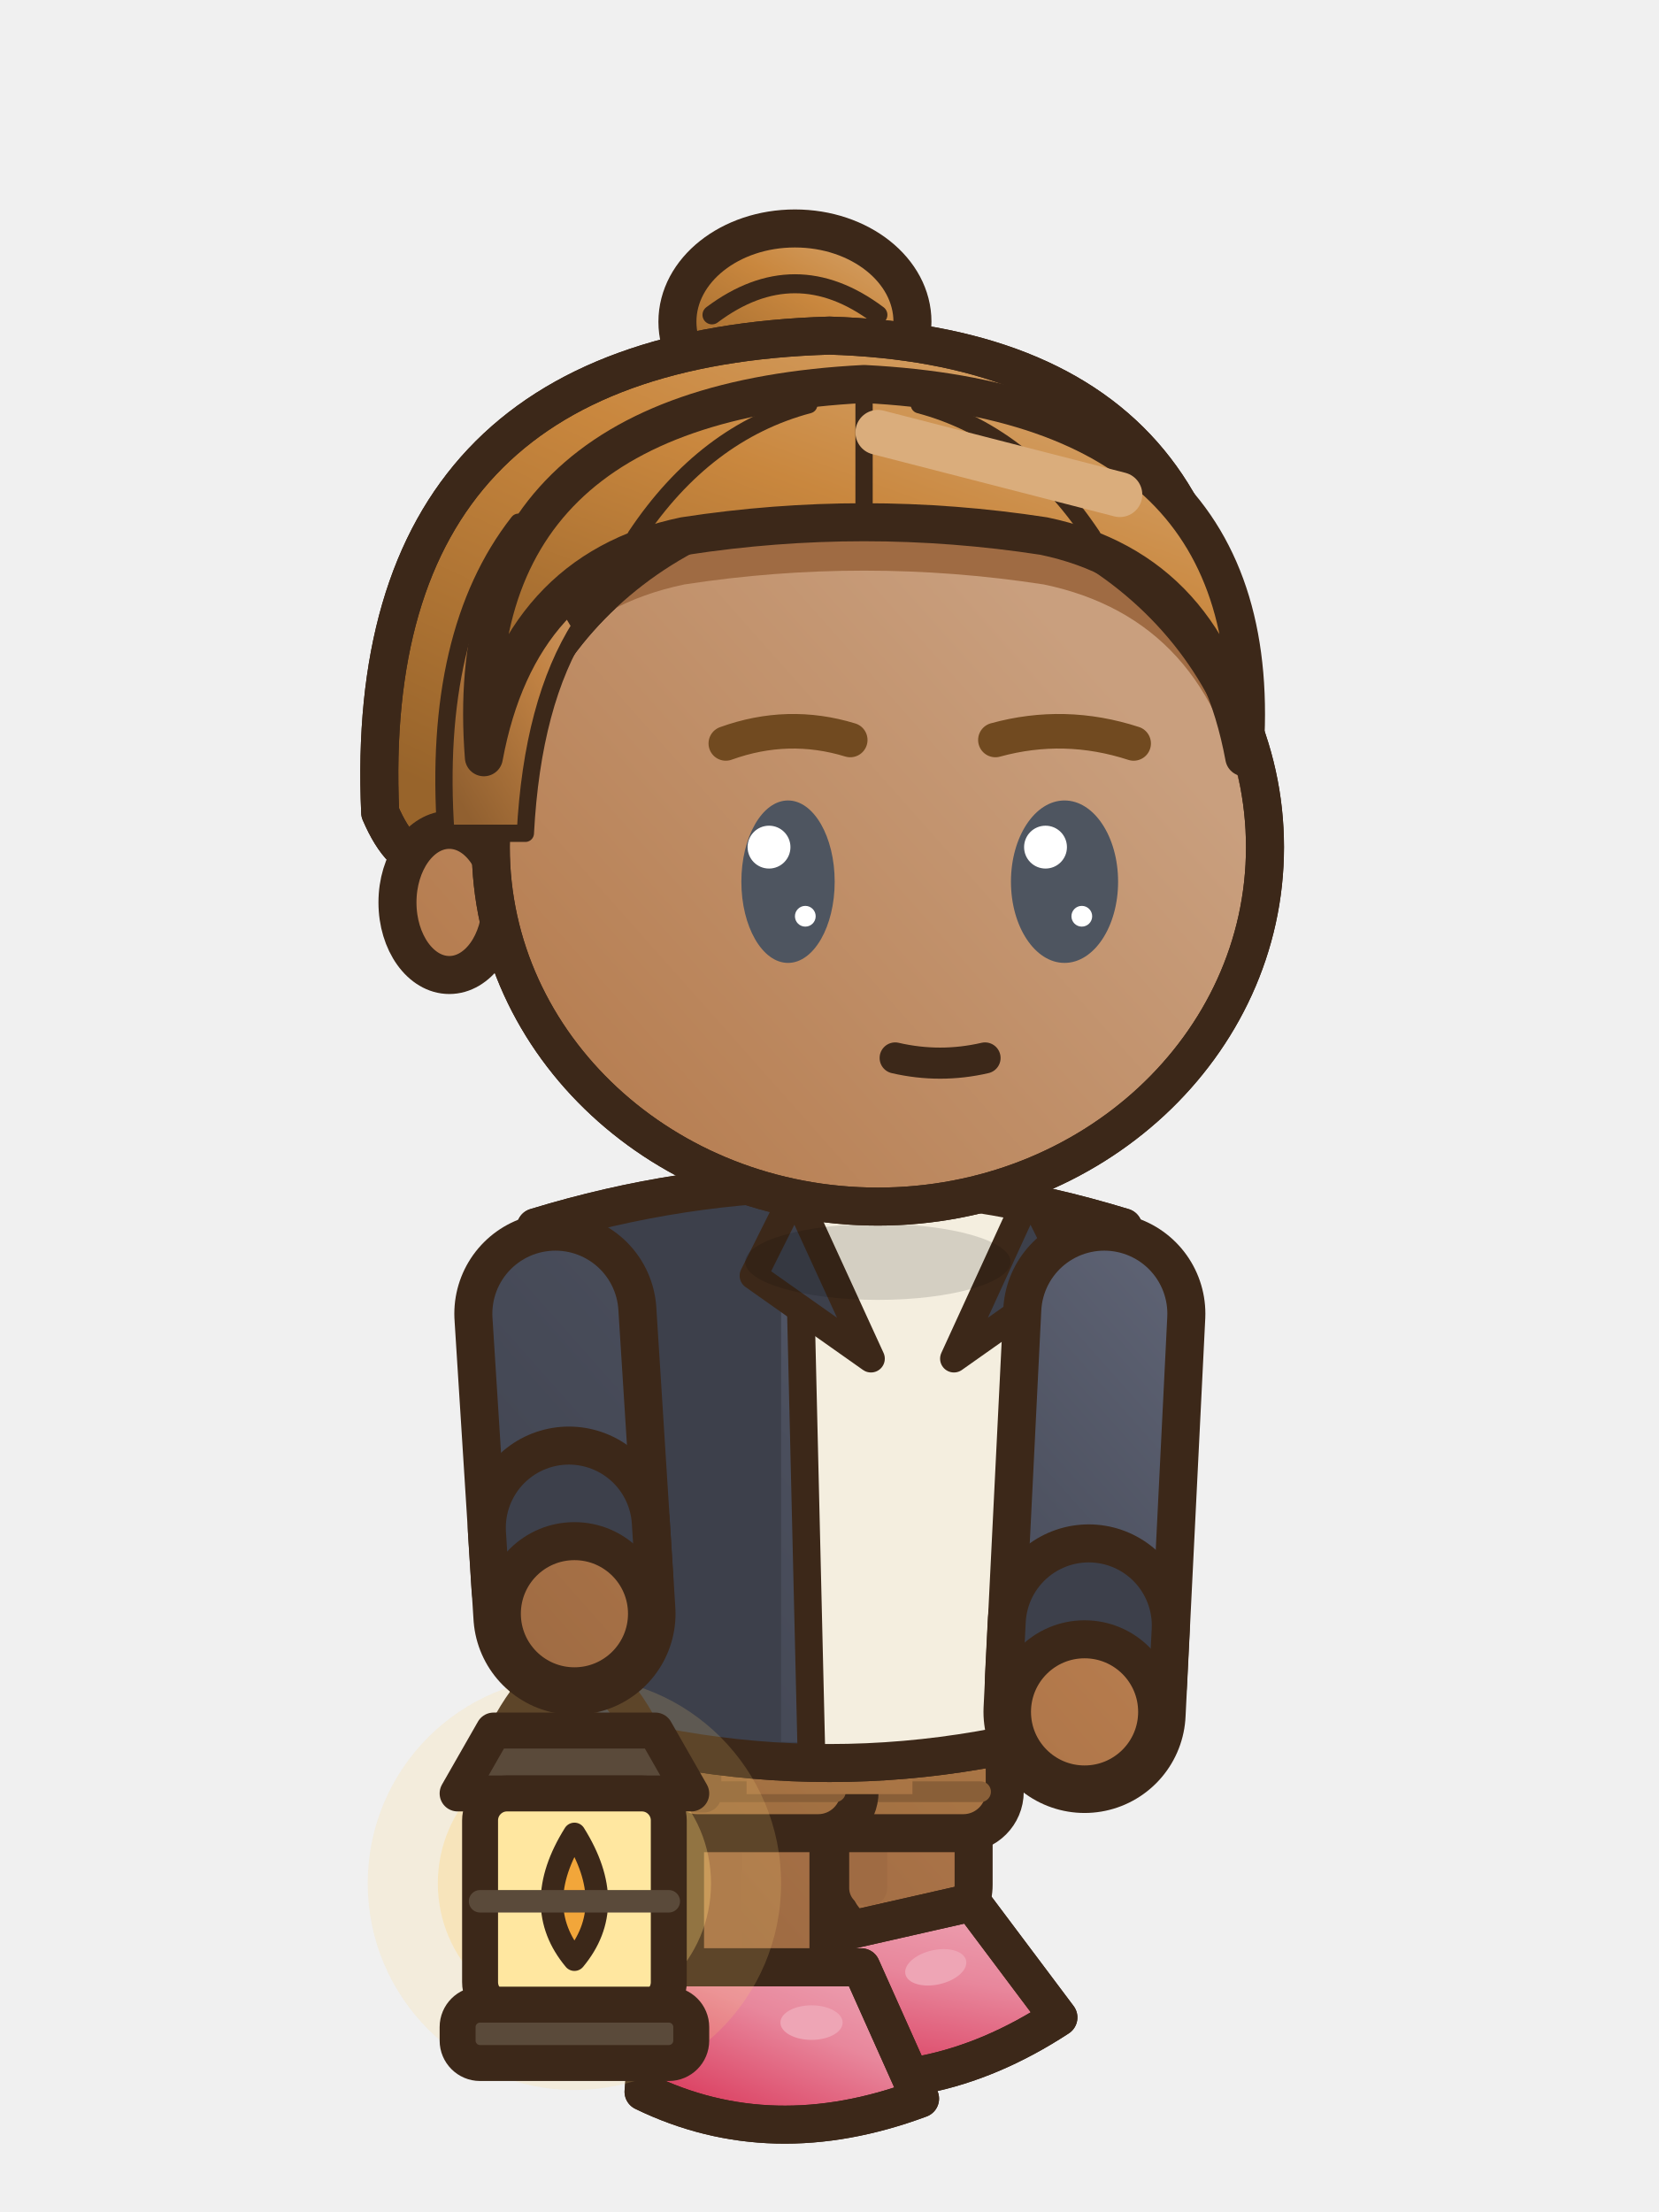
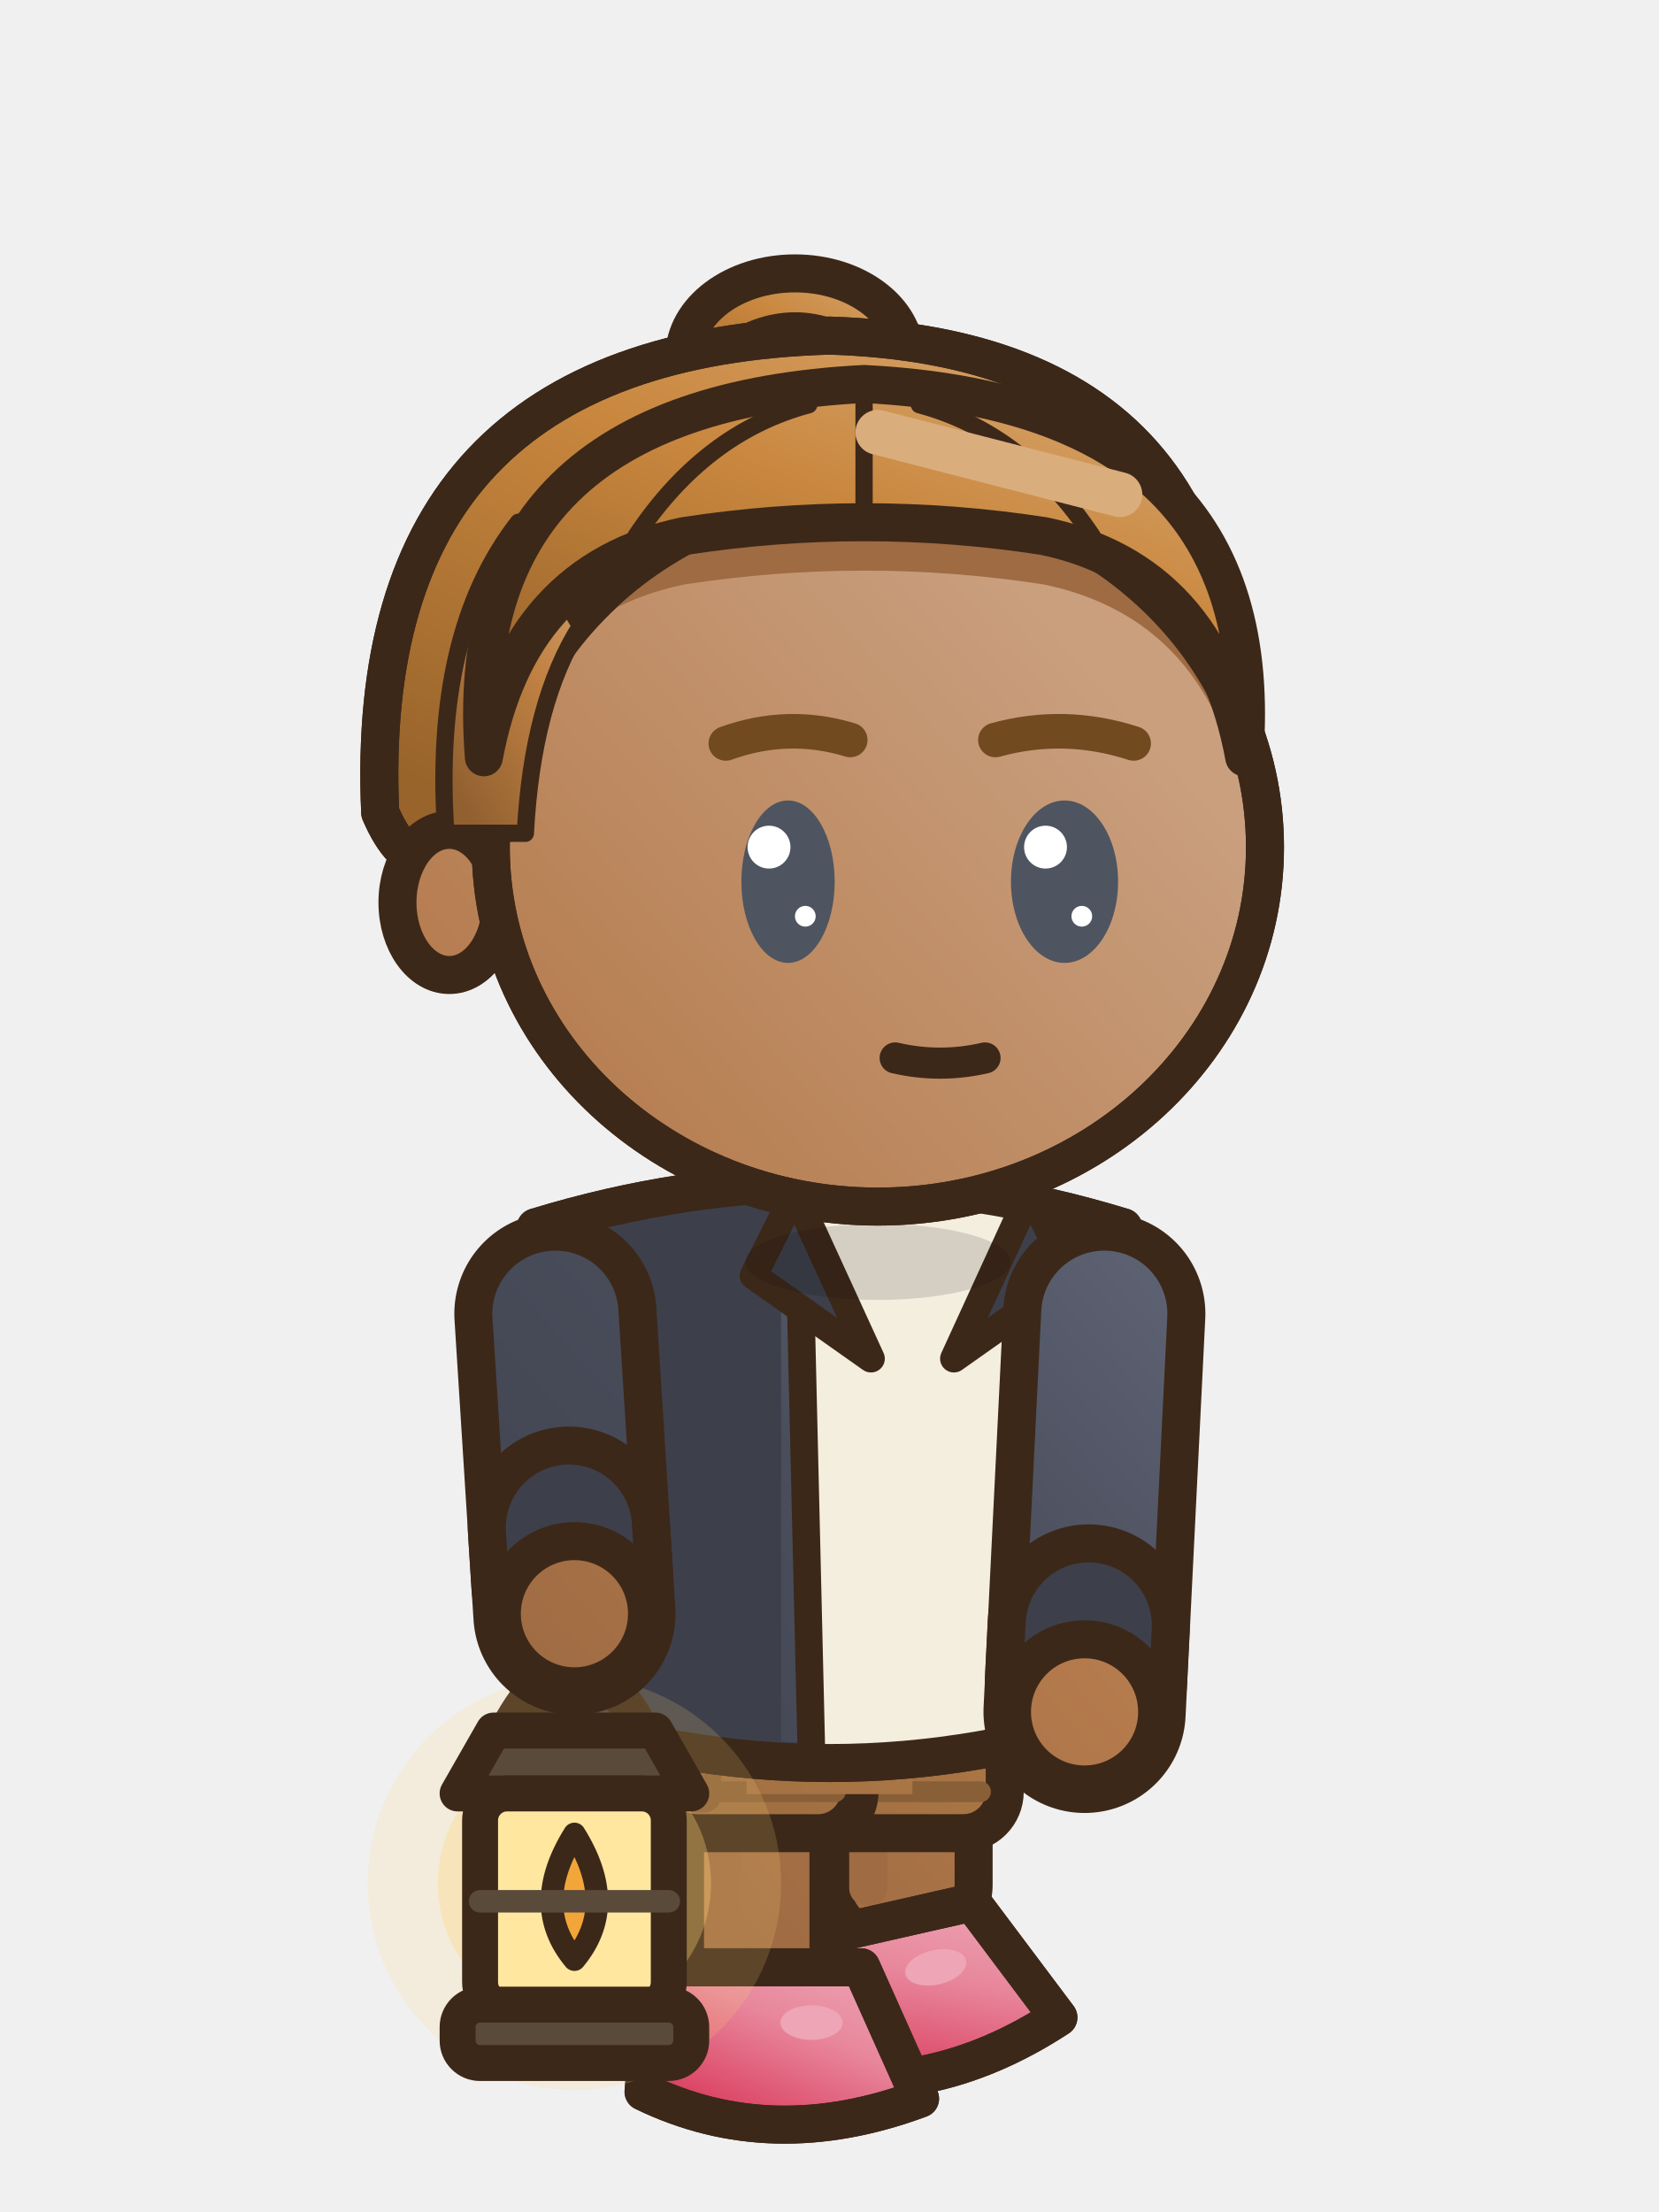
<svg xmlns="http://www.w3.org/2000/svg" width="48" height="64" viewBox="0 0 48 64">
  <g transform="translate(48 0) scale(-1 1)">
    <defs>
      <linearGradient id="v1semarche3G0" x1="0" y1="0" x2="0.75" y2="1">
        <stop offset="0" stop-color="#C99F7E" />
        <stop offset="0.45" stop-color="#B47A4C" />
        <stop offset="1" stop-color="#865A38" />
      </linearGradient>
      <linearGradient id="v1semarche3G0t" gradientUnits="userSpaceOnUse" x1="6" y1="28" x2="42" y2="60">
        <stop offset="0" stop-color="#C99F7E" />
        <stop offset="0.45" stop-color="#B47A4C" />
        <stop offset="1" stop-color="#865A38" />
      </linearGradient>
      <linearGradient id="v1semarche3G1" x1="0" y1="0" x2="0.75" y2="1">
        <stop offset="0" stop-color="#D8A974" />
        <stop offset="0.45" stop-color="#C9873E" />
        <stop offset="1" stop-color="#98642B" />
      </linearGradient>
      <linearGradient id="v1semarche3G1t" gradientUnits="userSpaceOnUse" x1="4" y1="2" x2="42" y2="60">
        <stop offset="0" stop-color="#D8A974" />
        <stop offset="0.45" stop-color="#C9873E" />
        <stop offset="1" stop-color="#98642B" />
      </linearGradient>
      <linearGradient id="v1semarche3G2" x1="0" y1="0" x2="0.75" y2="1">
        <stop offset="0" stop-color="#767C91" />
        <stop offset="0.45" stop-color="#4A4E5C" />
        <stop offset="1" stop-color="#373A44" />
      </linearGradient>
      <linearGradient id="v1semarche3G2t" gradientUnits="userSpaceOnUse" x1="6" y1="28" x2="42" y2="60">
        <stop offset="0" stop-color="#767C91" />
        <stop offset="0.45" stop-color="#4A4E5C" />
        <stop offset="1" stop-color="#373A44" />
      </linearGradient>
      <linearGradient id="v1semarche3G3" x1="0" y1="0" x2="0.75" y2="1">
        <stop offset="0" stop-color="#C89F79" />
        <stop offset="0.45" stop-color="#B07A48" />
        <stop offset="1" stop-color="#825A35" />
      </linearGradient>
      <linearGradient id="v1semarche3G3t" gradientUnits="userSpaceOnUse" x1="6" y1="28" x2="42" y2="60">
        <stop offset="0" stop-color="#C89F79" />
        <stop offset="0.45" stop-color="#B07A48" />
        <stop offset="1" stop-color="#825A35" />
      </linearGradient>
      <linearGradient id="v1semarche3G4" x1="0" y1="0" x2="0.75" y2="1">
        <stop offset="0" stop-color="#EEA9B8" />
        <stop offset="0.45" stop-color="#E8879C" />
        <stop offset="1" stop-color="#D9375A" />
      </linearGradient>
      <linearGradient id="v1semarche3G4t" gradientUnits="userSpaceOnUse" x1="4" y1="2" x2="42" y2="60">
        <stop offset="0" stop-color="#EEA9B8" />
        <stop offset="0.45" stop-color="#E8879C" />
        <stop offset="1" stop-color="#D9375A" />
      </linearGradient>
      <linearGradient id="v1semarche3G5" x1="0" y1="0" x2="0.75" y2="1">
        <stop offset="0" stop-color="#D2A578" />
        <stop offset="0.45" stop-color="#C18243" />
        <stop offset="1" stop-color="#916030" />
      </linearGradient>
      <linearGradient id="v1semarche3G5t" gradientUnits="userSpaceOnUse" x1="4" y1="2" x2="42" y2="60">
        <stop offset="0" stop-color="#D2A578" />
        <stop offset="0.45" stop-color="#C18243" />
        <stop offset="1" stop-color="#916030" />
      </linearGradient>
    </defs>
    <g transform="translate(0 -0.29)">
      <g transform="translate(0 3.2)">
        <g transform="translate(0.56 0)" />
      </g>
      <rect x="19.83" y="47.7" width="4.1" height="8.72" rx="1.6" fill="url(#v1semarche3G0t)" stroke="#3C2819" stroke-width="1.1" stroke-linejoin="round" stroke-linecap="round" />
      <rect x="22.33" y="48.3" width="1.1" height="7.12" rx="0.5" fill="#9F6B43" />
      <rect x="18.93" y="47.3" width="5.9" height="6.03" rx="1.2" fill="url(#v1semarche3G3t)" stroke="#3C2819" stroke-width="1.1" />
      <rect x="22.93" y="47.9" width="1.2" height="4.83" rx="0.5" fill="#895F38" />
      <line x1="19.63" y1="52.13" x2="24.13" y2="52.13" stroke="#895F38" stroke-width="0.6" stroke-linecap="round" />
      <g transform="rotate(12.78 18.88 59.72)">
        <path d="M18.88,55.22 L24.88,55.22 L25.18,58.82 Q21.48,60.62 17.18,59.02 Z" fill="url(#v1semarche3G4)" stroke="#3C2819" stroke-width="1.1" stroke-linejoin="round" stroke-linecap="round" />
        <clipPath id="v1semarche3s219552">
          <path d="M18.88,55.22 L24.88,55.22 L25.18,58.82 Q21.48,60.62 17.18,59.02 Z" />
        </clipPath>
        <g clip-path="url(#v1semarche3s219552)">
          <path d="M17.08,58.52 Q21.48,60.22 25.28,58.32 L25.28,60.82 L17.08,60.82 Z" fill="#D73155" />
        </g>
        <path d="M18.88,55.22 L24.88,55.22 L25.18,58.82 Q21.48,60.62 17.18,59.02 Z" fill="none" stroke="#3C2819" stroke-width="1.1" stroke-linejoin="round" stroke-linecap="round" />
        <ellipse cx="20.32" cy="56.82" rx="0.9" ry="0.5" fill="#EEA5B5" stroke="none" />
      </g>
      <rect x="24.03" y="47.7" width="4.1" height="10.71" rx="1.6" fill="url(#v1semarche3G0t)" stroke="#3C2819" stroke-width="1.1" stroke-linejoin="round" stroke-linecap="round" />
      <rect x="26.53" y="48.3" width="1.1" height="9.11" rx="0.5" fill="#9F6B43" />
      <rect x="23.13" y="47.3" width="5.9" height="6.03" rx="1.2" fill="url(#v1semarche3G3t)" stroke="#3C2819" stroke-width="1.1" />
      <rect x="27.13" y="47.9" width="1.2" height="4.83" rx="0.5" fill="#895F38" />
      <line x1="23.83" y1="52.13" x2="28.33" y2="52.13" stroke="#895F38" stroke-width="0.6" stroke-linecap="round" />
      <path d="M23.08,57.21 L29.08,57.21 L29.38,60.81 Q25.68,62.61 21.38,61.01 Z" fill="url(#v1semarche3G4)" stroke="#3C2819" stroke-width="1.1" stroke-linejoin="round" stroke-linecap="round" />
      <clipPath id="v1semarche3s261572">
        <path d="M23.08,57.21 L29.08,57.21 L29.38,60.81 Q25.68,62.61 21.38,61.01 Z" />
      </clipPath>
      <g clip-path="url(#v1semarche3s261572)">
        <path d="M21.28,60.51 Q25.68,62.21 29.48,60.31 L29.48,62.81 L21.28,62.81 Z" fill="#D73155" />
      </g>
      <path d="M23.08,57.21 L29.08,57.21 L29.38,60.81 Q25.68,62.61 21.38,61.01 Z" fill="none" stroke="#3C2819" stroke-width="1.1" stroke-linejoin="round" stroke-linecap="round" />
      <ellipse cx="24.52" cy="58.81" rx="0.9" ry="0.5" fill="#EEA5B5" stroke="none" />
      <g transform="translate(0 3.2)">
        <rect x="21.6" y="44.4" width="4.8" height="4.6" fill="url(#v1semarche3G3t)" />
        <path d="M15.5,32.6 Q24,30 32.5,32.6 Q32.6,39.6 32.7,46.6 Q24,49.6 15.3,46.6 Q15.4,39.6 15.5,32.6 Z" fill="url(#v1semarche3G2t)" stroke="#3C2819" stroke-width="1.1" stroke-linejoin="round" stroke-linecap="round" />
        <clipPath id="v1semarche3t">
          <path d="M15.5,32.6 Q24,30 32.5,32.6 Q32.6,39.6 32.7,46.6 Q24,49.6 15.3,46.6 Q15.4,39.6 15.5,32.6 Z" />
        </clipPath>
        <g clip-path="url(#v1semarche3t)">
          <rect x="25.4" y="30" width="14" height="22" fill="#3D404B" />
          <path d="M8,46 Q24,49 40,46 L40,52 L8,52 Z" fill="#3D404B" />
          <rect x="15.6" y="34" width="1.3" height="10" rx="0.6" fill="#767C91" />
          <path d="M18.2,31.6 L25,31.6 L24.6,49 L18.6,49 Z" fill="#F4EEDF" />
          <line x1="18.3" y1="32" x2="18.7" y2="48.8" stroke="#3C2819" stroke-width="0.8" stroke-linecap="round" />
          <line x1="24.9" y1="32" x2="24.5" y2="48.8" stroke="#3C2819" stroke-width="0.8" stroke-linecap="round" />
        </g>
        <path d="M15.5,32.6 Q24,30 32.5,32.6 Q32.6,39.6 32.7,46.6 Q24,49.6 15.3,46.6 Q15.4,39.6 15.5,32.6 Z" fill="none" stroke="#3C2819" stroke-width="1.1" stroke-linejoin="round" stroke-linecap="round" />
        <path d="M18.2,31.6 L20.4,36.4 L17,34 Z" fill="#3D404B" stroke="#3C2819" stroke-width="0.8" stroke-linejoin="round" stroke-linecap="round" />
        <path d="M25,31.6 L22.8,36.4 L26.2,34 Z" fill="#3D404B" stroke="#3C2819" stroke-width="0.8" stroke-linejoin="round" stroke-linecap="round" />
      </g>
      <ellipse cx="22.6" cy="36.8" rx="3.84" ry="1.1" fill="rgba(0,0,0,.13)" stroke="none" />
      <g transform="translate(31.38 46.98) scale(1.3) translate(-31.38 -46.98)">
        <path d="M29.78,49.78 Q31.38,46.58 32.98,49.78" fill="none" stroke="#3C2819" stroke-width="0.8" stroke-linejoin="round" stroke-linecap="round" />
        <circle cx="31.38" cy="52.98" r="4.6" fill="rgba(255,214,120,0.17)" />
        <circle cx="31.38" cy="52.98" r="3.04" fill="rgba(255,214,120,0.33)" />
        <circle cx="31.38" cy="52.98" r="1.84" fill="rgba(255,214,120,0.5)" />
        <path d="M28.78,50.98 L33.98,50.98 L33.18,49.58 L29.58,49.58 Z" fill="#5A4A3A" stroke="#3C2819" stroke-width="0.8" stroke-linejoin="round" stroke-linecap="round" />
        <rect x="29.28" y="50.98" width="4.2" height="4.8" rx="0.6" fill="#FFE7A0" stroke="#3C2819" stroke-width="0.8" />
        <g transform="translate(31.38 53.48)">
          <path d="M0,-1.6 Q1,0 0,1.2 Q-1,0 0,-1.6 Z" fill="#F2A63A" stroke="#3C2819" stroke-width="0.5" stroke-linejoin="round" stroke-linecap="round" />
        </g>
        <line x1="29.28" y1="53.38" x2="33.48" y2="53.38" stroke="#5A4A3A" stroke-width="0.5" stroke-linecap="round" />
        <rect x="28.78" y="55.68" width="5.2" height="1.3" rx="0.5" fill="#5A4A3A" stroke="#3C2819" stroke-width="0.8" />
      </g>
      <path d="M31.93,38.3 L31.38,46.98" fill="none" stroke="#3C2819" stroke-width="5.85" stroke-linecap="round" stroke-linejoin="round" />
      <path d="M31.93,38.3 L31.38,46.98" fill="none" stroke="url(#v1semarche3G2t)" stroke-width="3.65" stroke-linecap="round" stroke-linejoin="round" />
      <line x1="31.54" y1="44.49" x2="31.44" y2="46.08" stroke="#3C2819" stroke-width="5.85" stroke-linecap="round" />
      <line x1="31.54" y1="44.49" x2="31.44" y2="46.08" stroke="#3D404B" stroke-width="3.65" stroke-linecap="round" />
      <ellipse cx="31.38" cy="46.98" rx="2.1" ry="2.1" fill="url(#v1semarche3G0t)" stroke="#3C2819" stroke-width="1.1" stroke-linejoin="round" stroke-linecap="round" />
      <path d="M16.05,38.3 L16.62,49.82" fill="none" stroke="#3C2819" stroke-width="5.85" stroke-linecap="round" stroke-linejoin="round" />
      <path d="M16.05,38.3 L16.62,49.82" fill="none" stroke="url(#v1semarche3G2t)" stroke-width="3.65" stroke-linecap="round" stroke-linejoin="round" />
      <line x1="16.5" y1="47.32" x2="16.58" y2="48.92" stroke="#3C2819" stroke-width="5.85" stroke-linecap="round" />
      <line x1="16.5" y1="47.32" x2="16.58" y2="48.92" stroke="#3D404B" stroke-width="3.65" stroke-linecap="round" />
      <ellipse cx="16.62" cy="49.82" rx="2.1" ry="2.1" fill="url(#v1semarche3G0t)" stroke="#3C2819" stroke-width="1.1" stroke-linejoin="round" stroke-linecap="round" />
      <g transform="translate(0 3.2)">
        <g transform="translate(0.42 0)" />
-         <ellipse cx="25" cy="6.4" rx="3.4" ry="2.7" fill="url(#v1semarche3G1)" stroke="#3C2819" stroke-width="1.1" stroke-linejoin="round" stroke-linecap="round" />
-         <path d="M22.6,6.2 Q25,4.4 27.4,6.2" fill="none" stroke="#3C2819" stroke-width="0.55" stroke-linejoin="round" stroke-linecap="round" />
+         <ellipse cx="25" cy="7.4" rx="3.2" ry="2.4" fill="url(#v1semarche3G1)" stroke="#3C2819" stroke-width="1.1" stroke-linejoin="round" stroke-linecap="round" />
+         <path d="M22.8,7.2 Q25,5.6 27.2,7.2" fill="none" stroke="#3C2819" stroke-width="0.55" stroke-linejoin="round" stroke-linecap="round" />
        <path d="M12.6,20.6 Q11.2,7.2 24,6.8 Q37.6,7.2 37,20.6 Q36.4,22 35.6,22 L14,22 Q13.2,22 12.6,20.6 Z" fill="url(#v1semarche3G1)" stroke="#3C2819" stroke-width="1.1" stroke-linejoin="round" stroke-linecap="round" />
        <clipPath id="v1semarche3h">
          <path d="M12.6,20.6 Q11.2,7.2 24,6.8 Q37.6,7.2 37,20.6 Q36.4,22 35.6,22 L14,22 Q13.2,22 12.6,20.6 Z" />
        </clipPath>
        <g clip-path="url(#v1semarche3h)">
          <rect x="8" y="24.6" width="32" height="10" fill="#98642B" />
        </g>
        <path d="M12.6,20.6 Q11.2,7.2 24,6.8 Q37.6,7.2 37,20.6 Q36.4,22 35.6,22 L14,22 Q13.2,22 12.6,20.6 Z" fill="none" stroke="#3C2819" stroke-width="1.1" stroke-linejoin="round" stroke-linecap="round" />
        <ellipse cx="35" cy="23.2" rx="1.5" ry="2.1" fill="url(#v1semarche3G0t)" stroke="#3C2819" stroke-width="1.1" stroke-linejoin="round" stroke-linecap="round" />
        <path d="M11.4,21.6 a11.2,10.4 0 1,0 22.4,0 a11.2,10.4 0 1,0 -22.4,0 Z" fill="url(#v1semarche3G0t)" stroke="#3C2819" stroke-width="1.1" stroke-linejoin="round" stroke-linecap="round" />
        <clipPath id="v1semarche3f">
          <path d="M11.4,21.6 a11.2,10.4 0 1,0 22.4,0 a11.2,10.4 0 1,0 -22.4,0 Z" />
        </clipPath>
        <g clip-path="url(#v1semarche3f)">
          <path d="M12,19 Q11.2,8.8 23,8.2 Q34.8,8.8 34,19 Q33,13.6 28.2,12.6 Q23,11.8 17.8,12.6 Q13,13.6 12,19 Z" fill="#9F6B43" transform="translate(0 1.4)" />
        </g>
        <path d="M11.4,21.6 a11.2,10.4 0 1,0 22.4,0 a11.2,10.4 0 1,0 -22.4,0 Z" fill="none" stroke="#3C2819" stroke-width="1.1" stroke-linejoin="round" stroke-linecap="round" />
        <path d="M35.1,21.2 Q35.5,15.4 33,12.2 L31.2,15.2 Q32.6,17.4 32.8,21.2 Z" fill="url(#v1semarche3G5)" stroke="#3C2819" stroke-width="0.5" stroke-linejoin="round" stroke-linecap="round" />
        <path d="M12,19 Q11.2,8.8 23,8.2 Q34.8,8.8 34,19 Q33,13.6 28.2,12.6 Q23,11.8 17.8,12.6 Q13,13.6 12,19 Z" fill="url(#v1semarche3G1)" stroke="#3C2819" stroke-width="1.1" stroke-linejoin="round" stroke-linecap="round" />
        <clipPath id="v1semarche3sf">
          <path d="M12,19 Q11.2,8.8 23,8.2 Q34.8,8.8 34,19 Q33,13.6 28.2,12.6 Q23,11.8 17.8,12.6 Q13,13.6 12,19 Z" />
        </clipPath>
        <g clip-path="url(#v1semarche3sf)">
          <path d="M16.4,12.6 Q18.4,9.6 21.4,8.8 M23,12 L23,8.6 M29.6,12.6 Q27.6,9.6 24.6,8.8" fill="none" stroke="#3C2819" stroke-width="0.5" stroke-linejoin="round" stroke-linecap="round" />
        </g>
        <line x1="15.6" y1="11.4" x2="22.6" y2="9.6" stroke="#DAAD7C" stroke-width="1.3" stroke-linecap="round" />
        <path d="M15.2,18.6 Q17.2,17.95 19.2,18.5" fill="none" stroke="#714A20" stroke-width="1" stroke-linecap="round" />
        <path d="M27,18.6 Q25.2,17.95 23.4,18.5" fill="none" stroke="#714A20" stroke-width="1" stroke-linecap="round" />
        <ellipse cx="17.2" cy="22.6" rx="1.55" ry="2.35" fill="#4E5560" stroke="none" />
        <ellipse cx="17.75" cy="21.6" rx="0.62" ry="0.62" fill="#FFFFFF" stroke="none" />
        <ellipse cx="16.7" cy="23.6" rx="0.3" ry="0.3" fill="#FFFFFF" stroke="none" />
        <ellipse cx="25.2" cy="22.6" rx="1.35" ry="2.35" fill="#4E5560" stroke="none" />
        <ellipse cx="25.75" cy="21.6" rx="0.62" ry="0.62" fill="#FFFFFF" stroke="none" />
        <ellipse cx="24.7" cy="23.6" rx="0.3" ry="0.3" fill="#FFFFFF" stroke="none" />
        <path d="M19.5,27.7 Q20.8,28 22.1,27.7" fill="none" stroke="#3C2819" stroke-width="0.9" stroke-linejoin="round" stroke-linecap="round" />
      </g>
    </g>
  </g>
</svg>
